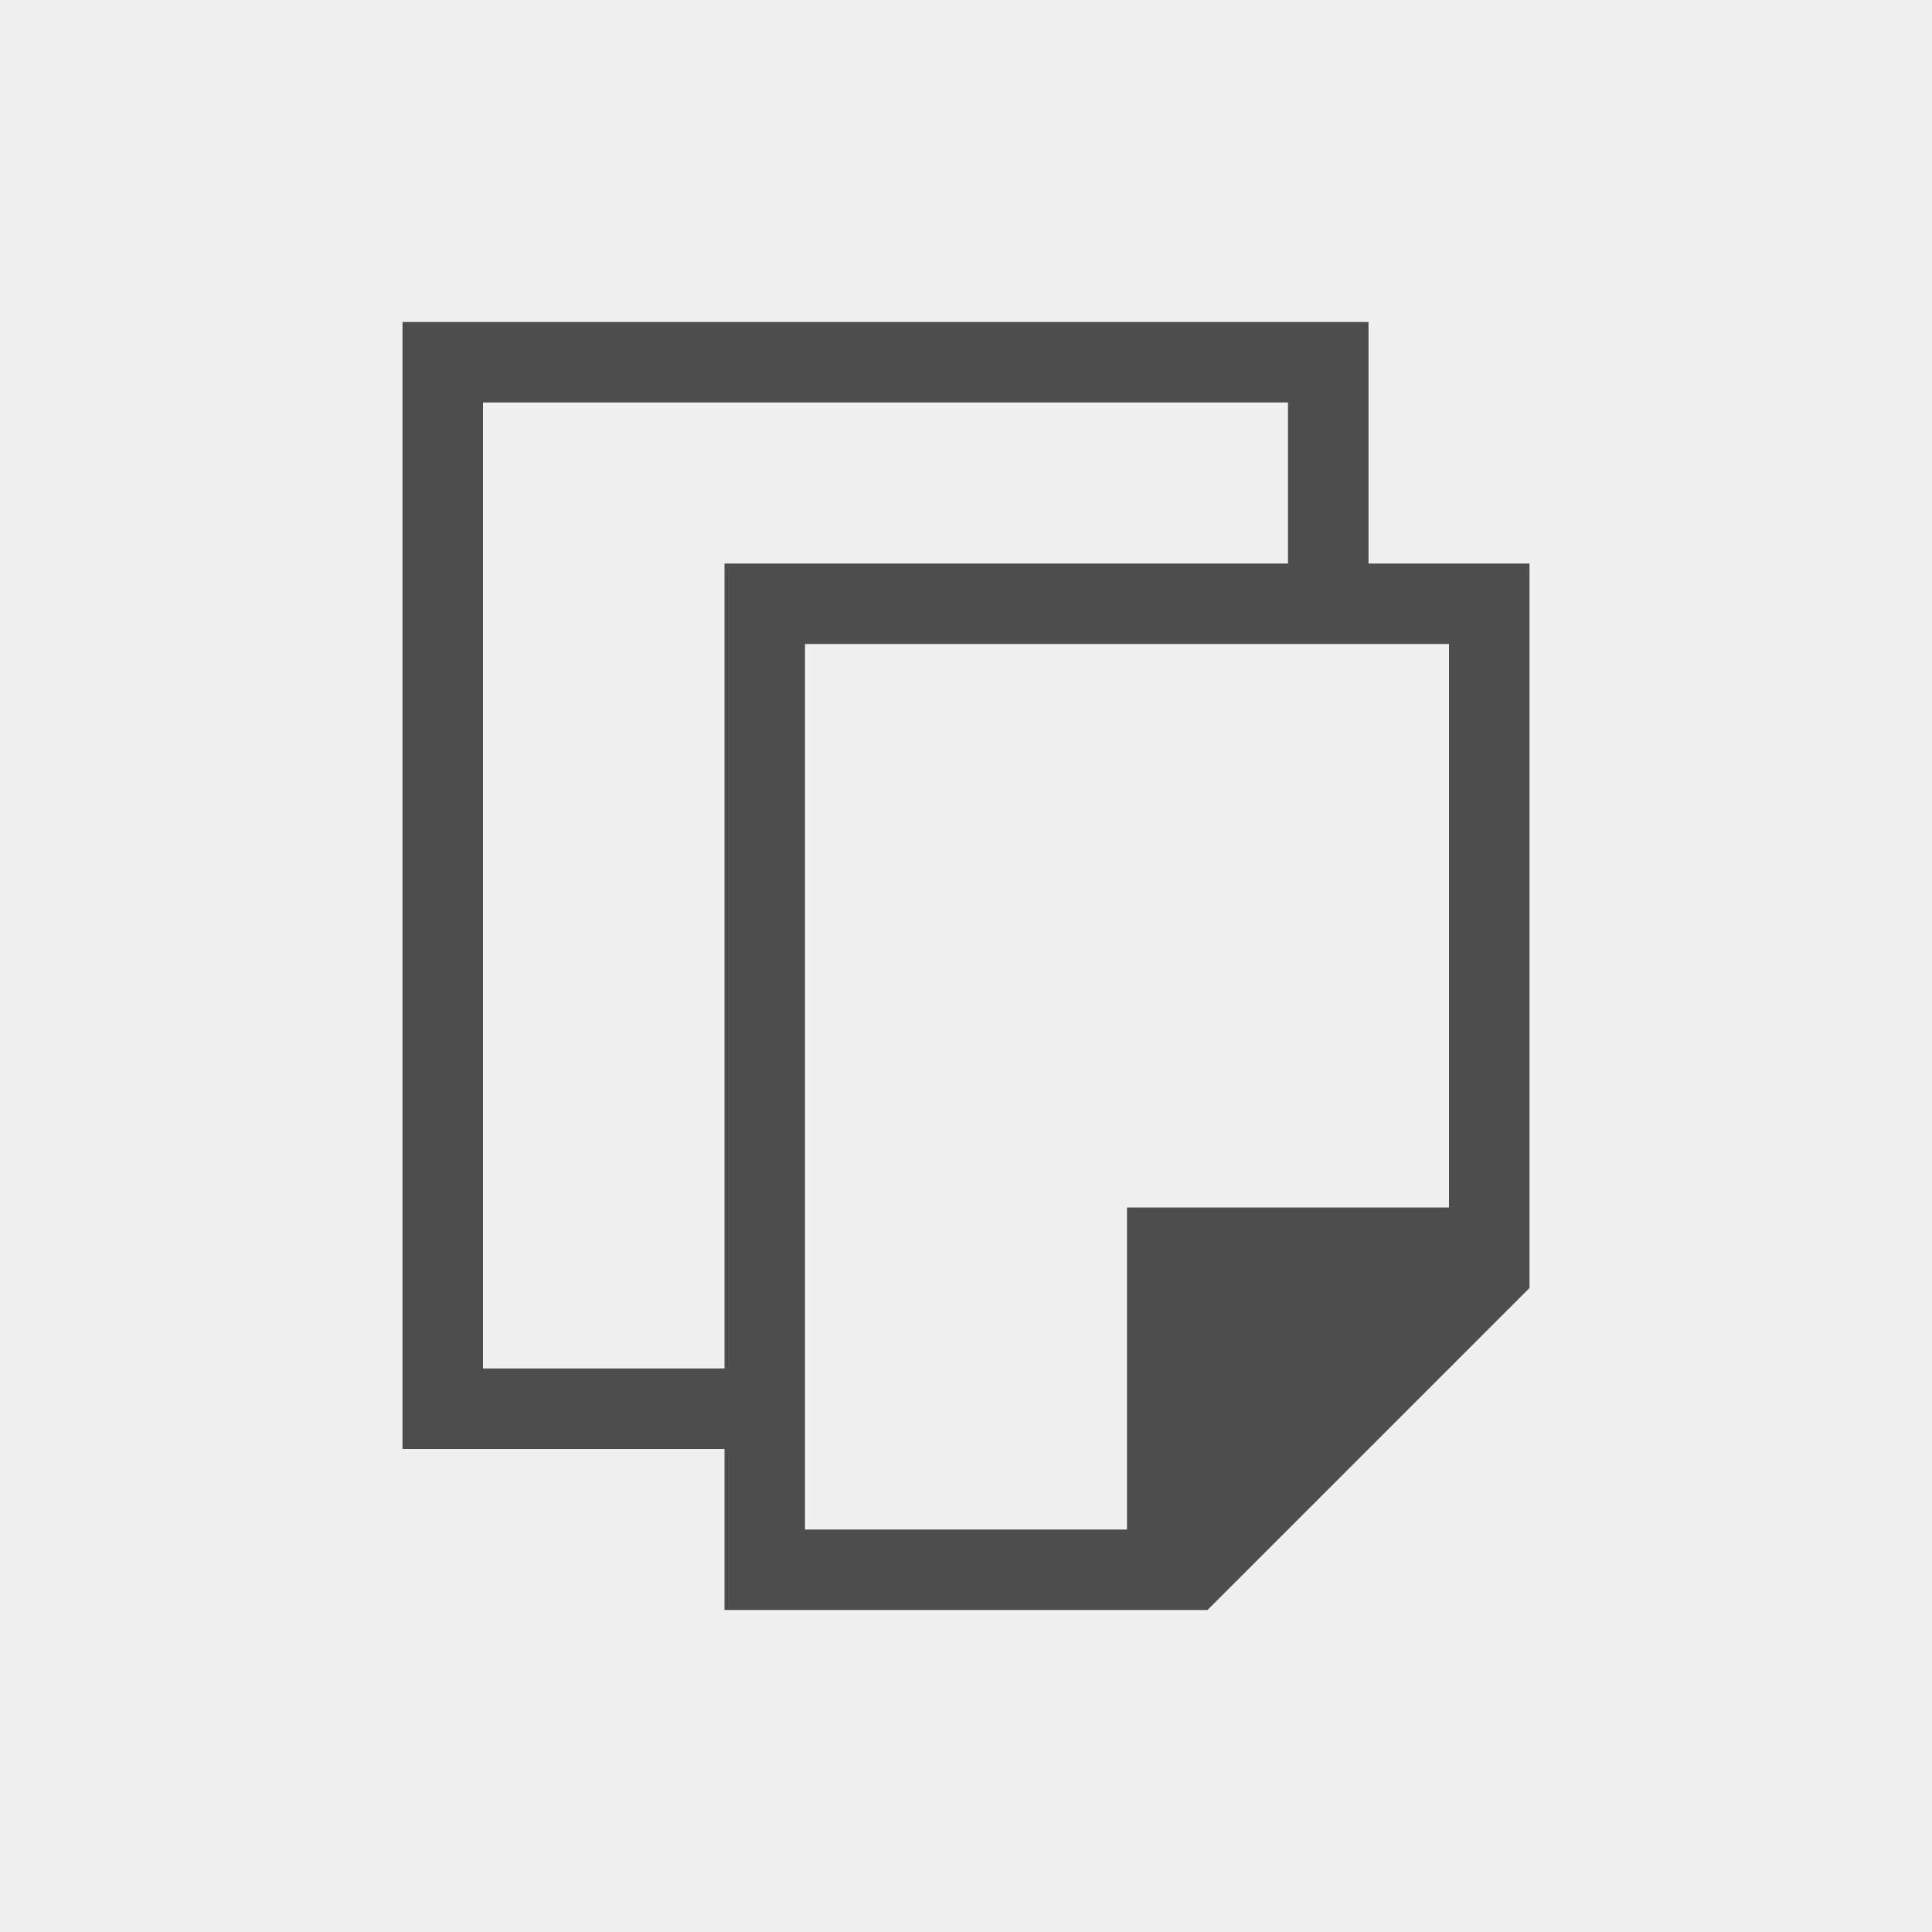
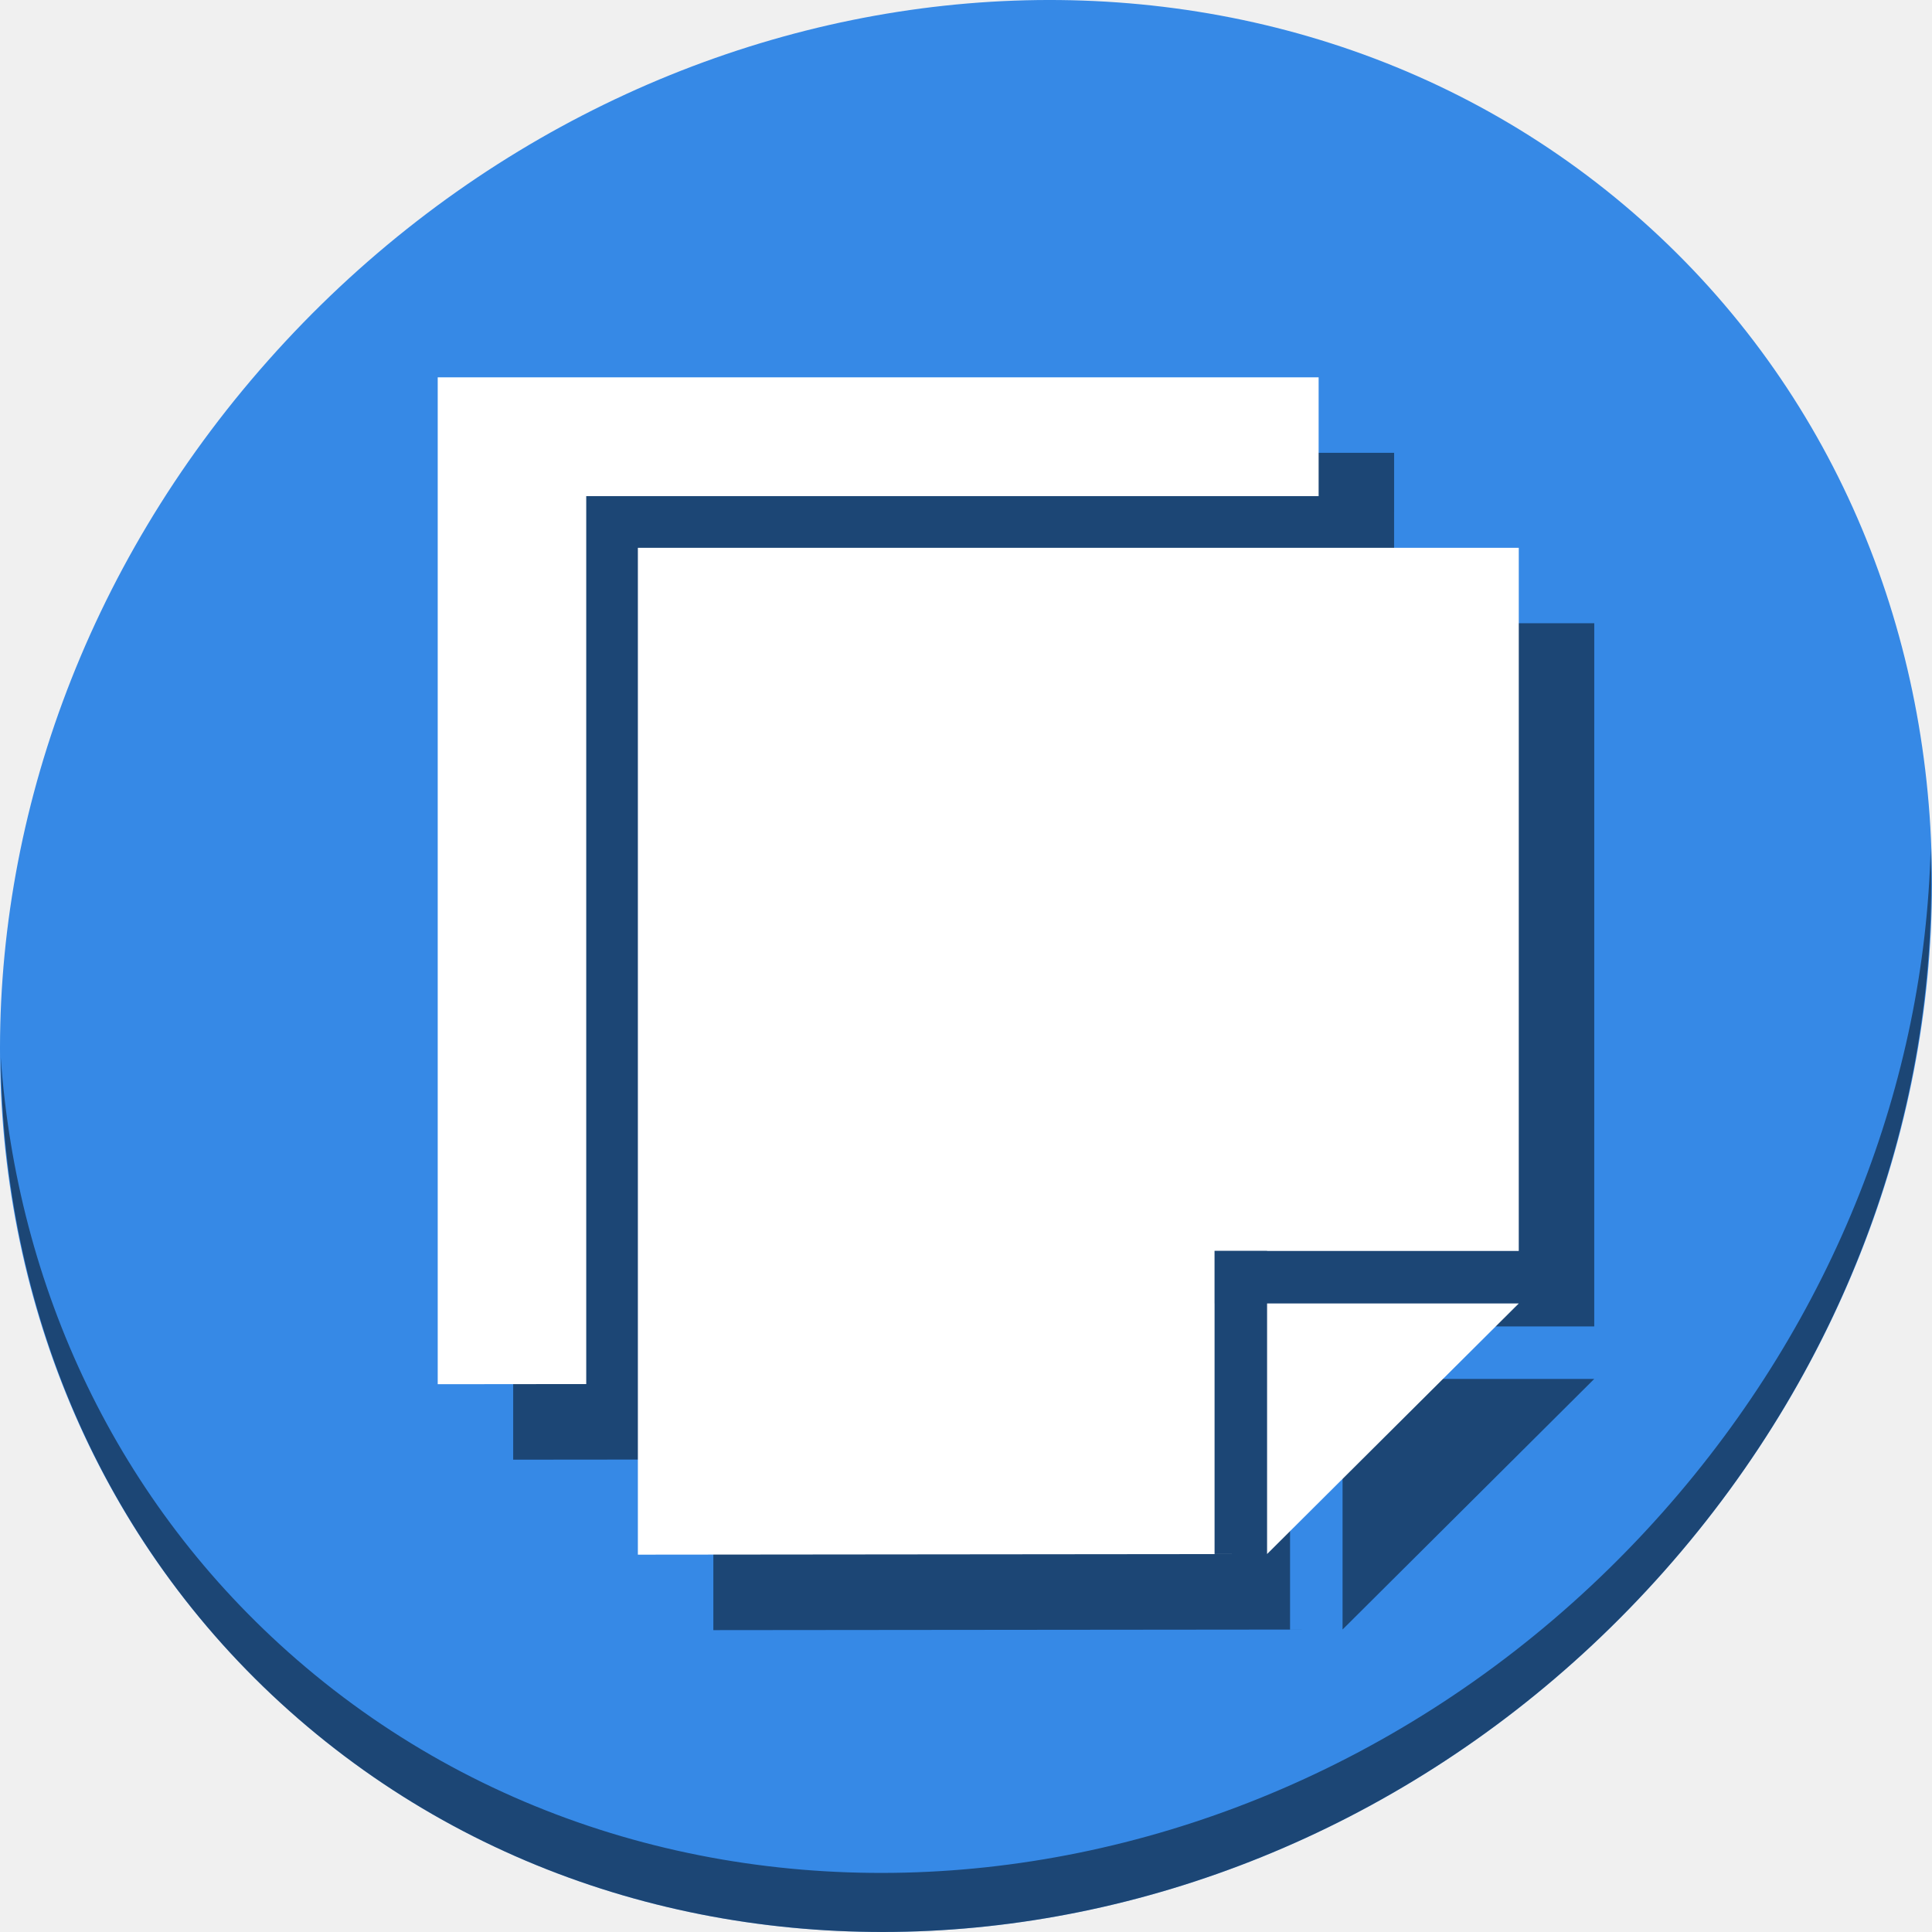
- <svg xmlns="http://www.w3.org/2000/svg" viewBox="0 0 24 24">
+ <svg xmlns="http://www.w3.org/2000/svg" viewBox="0 0 24 24" version="1.1" id="svg6" width="64" height="64">
  <defs id="defs3051">
    <style type="text/css" id="current-color-scheme">
      .ColorScheme-Text {
        color:#4d4d4d;
      }
      </style>
  </defs>
-   <path style="fill:currentColor;fill-opacity:1;stroke:none" d="m4 3v1 13h1 2 1v1 1h6l4-4v-1-7-1h-2v-3h-1-10-1m1 1h10v2h-7v1 9h-1-2v-12m4 3h8v7h-3-1v1 3h-4v-11" class="ColorScheme-Text" transform="translate(1,1)" />
+   <g id="g866" transform="matrix(0.125,0,0,0.125,-4.852351e-8,21)">
+     <path style="fill:#3689e6;fill-opacity:1;stroke-width:4.166" d="m 162.342,-146.822 c 38.322,33.215 39.685,93.637 3.044,134.962 C 128.745,29.464 67.98,36.038 29.658,2.822 -8.665,-30.393 -10.028,-90.815 26.614,-132.14 c 36.641,-41.325 97.406,-47.898 135.729,-14.682 z" id="path27-5" />
+     <path style="opacity:1;fill:#000000;fill-opacity:0.49;stroke-width:4.166" d="m 191.863,-83.661 c -0.582,22.992 -9.435,46.558 -26.612,65.93 C 128.61,23.594 67.845,30.167 29.522,-3.048 11.56,-18.617 1.686,-40.154 0.073,-62.914 0.3,-38.03 10.169,-14.069 29.655,2.82 67.977,36.035 128.745,29.459 165.383,-11.863 c 18.639,-21.022 27.377,-46.984 26.48,-71.798 z" id="path51-6" />
+     <path style="fill:#000000;fill-opacity:0.49;stroke:none;stroke-width:0.321px;stroke-linecap:butt;stroke-linejoin:miter;stroke-opacity:1" d="m 51,-123 v 100.061 l 14.759,-0.014 V -111.192 H 138.544 L 138.545,-123 Z" id="path851" />
+     <path id="path853" d="M 70.891,-106.061 V -6 l 62.531,-0.061 h -5.218 v -24.903 h -0.003 v -5.218 h 0.003 v -0.015 h 5.218 v 0.015 h 25.012 l 0.002,-69.879 z m 62.531,100 25.012,-24.903 h -25.012 z" style="fill:#000000;fill-opacity:0.49;stroke:none;stroke-width:0.321px;stroke-linecap:butt;stroke-linejoin:miter;stroke-opacity:1" />
+     <g transform="matrix(0.8552222,0,0,0.8552222,11.74987,-13.76216)" id="g849">
+       <path style="fill:#ffffff;stroke:none;stroke-width:0.375px;stroke-linecap:butt;stroke-linejoin:miter;stroke-opacity:1" d="m 37.125,-136.5 v 117 l 17.258,-0.017 v -103.176 h 85.106 l 7.4e-4,-13.807 z m 84.272,95.498 v 0.018 h -0.004 v 6.102 h 0.004 v 4.204 l 10.351,-10.306 h -4.25 v -0.018 z" id="path39" />
+       <path id="path842" d="M 60.383,-116.693 V 0.307 l 73.116,-0.072 h -6.102 V -28.883 h -0.004 v -6.102 h 0.004 v -0.018 h 6.102 v 0.018 h 29.246 l 0.002,-81.708 z M 133.499,0.235 162.746,-28.883 h -29.246 z" style="fill:#ffffff;stroke:none;stroke-width:0.375px;stroke-linecap:butt;stroke-linejoin:miter;stroke-opacity:1" />
+     </g>
+   </g>
</svg>
